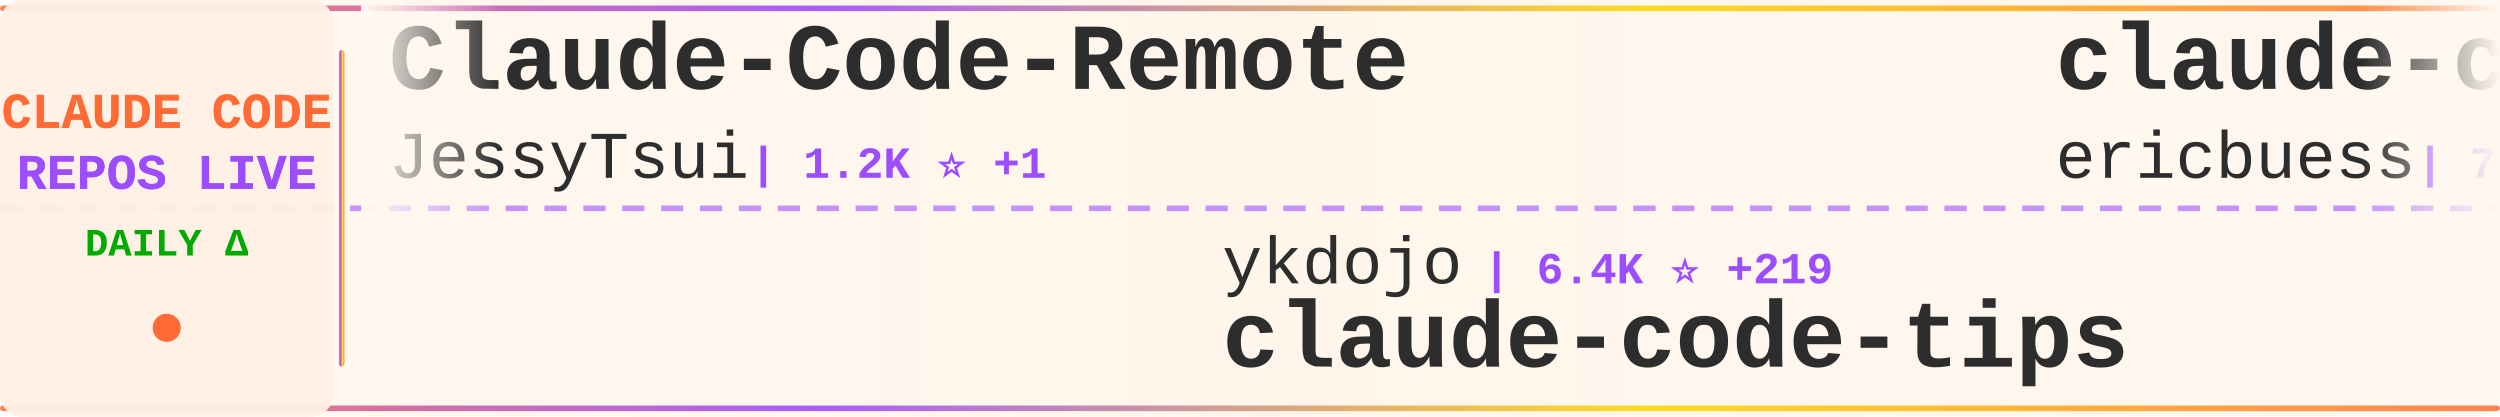
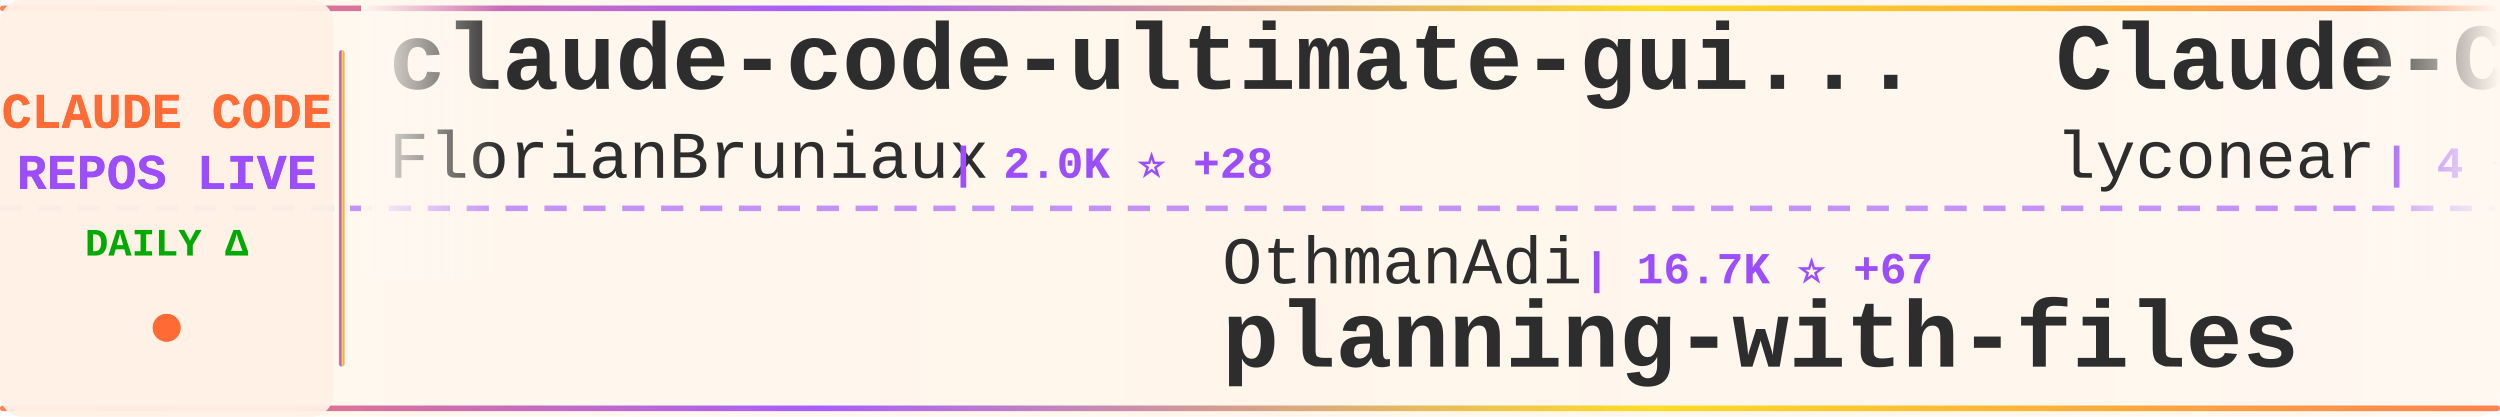
<svg xmlns="http://www.w3.org/2000/svg" width="900" height="150">
  <defs>
    <linearGradient id="tickerBg" x1="0%" y1="0%" x2="100%" y2="0%">
      <stop offset="0%" style="stop-color:#fff8f0;stop-opacity:0.98" />
      <stop offset="50%" style="stop-color:#fff5eb;stop-opacity:1" />
      <stop offset="100%" style="stop-color:#fff8f0;stop-opacity:0.98" />
    </linearGradient>
    <linearGradient id="borderGrad" x1="0%" y1="0%" x2="100%" y2="0%">
      <stop offset="0%" style="stop-color:#FF6B35;stop-opacity:0.85">
        <animate attributeName="stop-opacity" values="0.85;1;0.85" dur="2s" repeatCount="indefinite" />
      </stop>
      <stop offset="33%" style="stop-color:#9C4EFF;stop-opacity:0.9">
        <animate attributeName="stop-opacity" values="0.9;1;0.9" dur="2.2s" repeatCount="indefinite" />
      </stop>
      <stop offset="66%" style="stop-color:#FFD700;stop-opacity:0.85">
        <animate attributeName="stop-opacity" values="0.85;1;0.85" dur="1.8s" repeatCount="indefinite" />
      </stop>
      <stop offset="100%" style="stop-color:#FF6B35;stop-opacity:0.85">
        <animate attributeName="stop-opacity" values="0.85;1;0.85" dur="2s" repeatCount="indefinite" />
      </stop>
    </linearGradient>
    <filter id="textGlow">
      <feGaussianBlur stdDeviation="0.15" result="coloredBlur" />
      <feMerge>
        <feMergeNode in="coloredBlur" />
        <feMergeNode in="SourceGraphic" />
      </feMerge>
    </filter>
    <filter id="metricGlow">
      <feGaussianBlur stdDeviation="0.2" result="coloredBlur" />
      <feMerge>
        <feMergeNode in="coloredBlur" />
        <feMergeNode in="SourceGraphic" />
      </feMerge>
    </filter>
    <linearGradient id="leftFade" x1="0%" y1="0%" x2="100%" y2="0%">
      <stop offset="0%" style="stop-color:#fff8f0;stop-opacity:1" />
      <stop offset="100%" style="stop-color:#fff8f0;stop-opacity:0" />
    </linearGradient>
    <linearGradient id="rightFade" x1="0%" y1="0%" x2="100%" y2="0%">
      <stop offset="0%" style="stop-color:#fff8f0;stop-opacity:0" />
      <stop offset="100%" style="stop-color:#fff8f0;stop-opacity:1" />
    </linearGradient>
  </defs>
  <rect width="900" height="150" fill="url(#tickerBg)" rx="8" />
  <rect x="0" y="2" width="900" height="2" fill="url(#borderGrad)" rx="1" />
  <rect x="0" y="146" width="900" height="2" fill="url(#borderGrad)" rx="1" />
  <line x1="0" y1="75" x2="900" y2="75" stroke="#9C4EFF" stroke-width="2" stroke-dasharray="8 6" opacity="0.6" />
  <rect x="0" y="0" width="120" height="150" fill="#fff0e6" opacity="0.95" rx="8" />
  <text x="60" y="46" font-family="'Courier New', monospace" font-size="18" font-weight="bold" fill="#FF6B35" text-anchor="middle" filter="url(#textGlow)">
    CLAUDE CODE
  </text>
  <text x="60" y="68" font-family="'Courier New', monospace" font-size="18" font-weight="bold" fill="#9C4EFF" text-anchor="middle" filter="url(#textGlow)">
    REPOS LIVE
  </text>
  <text x="60" y="92" font-family="'Courier New', monospace" font-size="14" font-weight="bold" fill="#00aa00" text-anchor="middle">
    DAILY Δ
  </text>
  <circle cx="60" cy="118" r="5" fill="#FF6B35" filter="url(#metricGlow)">
    <animate attributeName="r" values="4;6;4" dur="1.5s" repeatCount="indefinite" />
    <animate attributeName="opacity" values="0.6;1;0.6" dur="1.5s" repeatCount="indefinite" />
  </circle>
  <rect x="122" y="18" width="2" height="114" fill="url(#borderGrad)" rx="1" />
  <clipPath id="tickerClip">
    <rect x="130" y="0" width="770" height="150" />
  </clipPath>
  <g clip-path="url(#tickerClip)">
    <g id="tickerItems">
      <animateTransform attributeName="transform" attributeType="XML" type="translate" from="0 0" to="-3000 0" dur="54s" repeatCount="indefinite" />
      <g transform="translate(0, 0)">
-         <text x="140" y="32" font-family="'Courier New', monospace" font-size="34" font-weight="bold" fill="#2d2d2d">Claude-Code-Remote</text>
-         <text x="140" y="64" font-family="'Courier New', monospace" font-size="24" font-weight="normal" fill="#2d2d2d" opacity="1.0">JessyTsui</text>
-         <text x="270" y="64" font-family="'Courier New', monospace" font-size="16" font-weight="bold" fill="#9C4EFF"> | 1.2K ⭐ +1</text>
+         <text x="140" y="32" font-family="'Courier New', monospace" font-size="34" font-weight="bold" fill="#2d2d2d">claude-code-ultimate-gui...</text>
+         <text x="140" y="64" font-family="'Courier New', monospace" font-size="24" font-weight="normal" fill="#2d2d2d" opacity="1.0">FlorianBruniaux</text>
+         <text x="342" y="64" font-family="'Courier New', monospace" font-size="16" font-weight="bold" fill="#9C4EFF"> | 2.0K ⭐ +28</text>
      </g>
      <g transform="translate(300, 0)">
-         <text x="140" y="102" font-family="'Courier New', monospace" font-size="24" font-weight="normal" fill="#2d2d2d" opacity="1.0">ykdojo</text>
-         <text x="234" y="102" font-family="'Courier New', monospace" font-size="16" font-weight="bold" fill="#9C4EFF"> | 6.4K ⭐ +219</text>
-         <text x="140" y="132" font-family="'Courier New', monospace" font-size="34" font-weight="bold" fill="#2d2d2d">claude-code-tips</text>
+         <text x="140" y="102" font-family="'Courier New', monospace" font-size="24" font-weight="normal" fill="#2d2d2d" opacity="1.0">OthmanAdi</text>
+         <text x="270" y="102" font-family="'Courier New', monospace" font-size="16" font-weight="bold" fill="#9C4EFF"> | 16.7K ⭐ +67</text>
+         <text x="140" y="132" font-family="'Courier New', monospace" font-size="34" font-weight="bold" fill="#2d2d2d">planning-with-files</text>
      </g>
      <g transform="translate(600, 0)">
-         <text x="140" y="32" font-family="'Courier New', monospace" font-size="34" font-weight="bold" fill="#2d2d2d">claude-code-docs</text>
-         <text x="140" y="64" font-family="'Courier New', monospace" font-size="24" font-weight="normal" fill="#2d2d2d" opacity="1.0">ericbuess</text>
-         <text x="270" y="64" font-family="'Courier New', monospace" font-size="16" font-weight="bold" fill="#9C4EFF"> | 742 ⭐</text>
+         <text x="140" y="32" font-family="'Courier New', monospace" font-size="34" font-weight="bold" fill="#2d2d2d">Claude-Code</text>
+         <text x="140" y="64" font-family="'Courier New', monospace" font-size="24" font-weight="normal" fill="#2d2d2d" opacity="1.0">lyconear</text>
+         <text x="258" y="64" font-family="'Courier New', monospace" font-size="16" font-weight="bold" fill="#9C4EFF"> | 4 ⭐</text>
      </g>
      <g transform="translate(900, 0)">
-         <text x="140" y="102" font-family="'Courier New', monospace" font-size="24" font-weight="normal" fill="#2d2d2d" opacity="1.0">numman-ali</text>
-         <text x="282" y="102" font-family="'Courier New', monospace" font-size="16" font-weight="bold" fill="#9C4EFF"> | 9.1K ⭐ +24</text>
-         <text x="140" y="132" font-family="'Courier New', monospace" font-size="34" font-weight="bold" fill="#2d2d2d">openskills</text>
+         <text x="140" y="102" font-family="'Courier New', monospace" font-size="24" font-weight="normal" fill="#2d2d2d" opacity="1.0">revfactory</text>
+         <text x="282" y="102" font-family="'Courier New', monospace" font-size="16" font-weight="bold" fill="#9C4EFF"> | 762 ⭐</text>
+         <text x="140" y="132" font-family="'Courier New', monospace" font-size="34" font-weight="bold" fill="#2d2d2d">claude-code-mastering</text>
      </g>
      <g transform="translate(1200, 0)">
-         <text x="140" y="32" font-family="'Courier New', monospace" font-size="34" font-weight="bold" fill="#2d2d2d">nanoclaw</text>
-         <text x="140" y="64" font-family="'Courier New', monospace" font-size="24" font-weight="normal" fill="#2d2d2d" opacity="1.0">qwibitai</text>
-         <text x="258" y="64" font-family="'Courier New', monospace" font-size="16" font-weight="bold" fill="#9C4EFF"> | 24.6K ⭐ +221</text>
+         <text x="140" y="32" font-family="'Courier New', monospace" font-size="34" font-weight="bold" fill="#2d2d2d">awesome-claude-code-plug...</text>
+         <text x="140" y="64" font-family="'Courier New', monospace" font-size="24" font-weight="normal" fill="#2d2d2d" opacity="1.0">ccplugins</text>
+         <text x="270" y="64" font-family="'Courier New', monospace" font-size="16" font-weight="bold" fill="#9C4EFF"> | 641 ⭐ +4</text>
      </g>
      <g transform="translate(1500, 0)">
-         <text x="140" y="102" font-family="'Courier New', monospace" font-size="24" font-weight="normal" fill="#2d2d2d" opacity="1.0">disler</text>
-         <text x="234" y="102" font-family="'Courier New', monospace" font-size="16" font-weight="bold" fill="#9C4EFF"> | 1.3K ⭐ +3</text>
-         <text x="140" y="132" font-family="'Courier New', monospace" font-size="34" font-weight="bold" fill="#2d2d2d">claude-code-hooks-multi-...</text>
+         <text x="140" y="102" font-family="'Courier New', monospace" font-size="24" font-weight="normal" fill="#2d2d2d" opacity="1.0">peterkrueck</text>
+         <text x="294" y="102" font-family="'Courier New', monospace" font-size="16" font-weight="bold" fill="#9C4EFF"> | 1.3K ⭐</text>
+         <text x="140" y="132" font-family="'Courier New', monospace" font-size="34" font-weight="bold" fill="#2d2d2d">Claude-Code-Development-...</text>
      </g>
      <g transform="translate(1800, 0)">
-         <text x="140" y="32" font-family="'Courier New', monospace" font-size="34" font-weight="bold" fill="#2d2d2d">claude-code-system-promp...</text>
-         <text x="140" y="64" font-family="'Courier New', monospace" font-size="24" font-weight="normal" fill="#2d2d2d" opacity="1.0">Piebald-AI</text>
-         <text x="282" y="64" font-family="'Courier New', monospace" font-size="16" font-weight="bold" fill="#9C4EFF"> | 6.3K ⭐ +51</text>
+         <text x="140" y="32" font-family="'Courier New', monospace" font-size="34" font-weight="bold" fill="#2d2d2d">claude-code-config</text>
+         <text x="140" y="64" font-family="'Courier New', monospace" font-size="24" font-weight="normal" fill="#2d2d2d" opacity="1.0">jarrodwatts</text>
+         <text x="294" y="64" font-family="'Courier New', monospace" font-size="16" font-weight="bold" fill="#9C4EFF"> | 990 ⭐ +7</text>
      </g>
      <g transform="translate(2100, 0)">
-         <text x="140" y="102" font-family="'Courier New', monospace" font-size="24" font-weight="normal" fill="#2d2d2d" opacity="1.0">RichardAtCT</text>
-         <text x="294" y="102" font-family="'Courier New', monospace" font-size="16" font-weight="bold" fill="#9C4EFF"> | 2.2K ⭐ +20</text>
-         <text x="140" y="132" font-family="'Courier New', monospace" font-size="34" font-weight="bold" fill="#2d2d2d">claude-code-telegram</text>
+         <text x="140" y="102" font-family="'Courier New', monospace" font-size="24" font-weight="normal" fill="#2d2d2d" opacity="1.0">rohitg00</text>
+         <text x="258" y="102" font-family="'Courier New', monospace" font-size="16" font-weight="bold" fill="#9C4EFF"> | 869 ⭐ +7</text>
+         <text x="140" y="132" font-family="'Courier New', monospace" font-size="34" font-weight="bold" fill="#2d2d2d">awesome-claude-code-tool...</text>
      </g>
      <g transform="translate(2400, 0)">
-         <text x="140" y="32" font-family="'Courier New', monospace" font-size="34" font-weight="bold" fill="#2d2d2d">free-claude-code</text>
-         <text x="140" y="64" font-family="'Courier New', monospace" font-size="24" font-weight="normal" fill="#2d2d2d" opacity="1.0">Alishahryar1</text>
-         <text x="306" y="64" font-family="'Courier New', monospace" font-size="16" font-weight="bold" fill="#9C4EFF"> | 1.1K ⭐ +22</text>
+         <text x="140" y="32" font-family="'Courier New', monospace" font-size="34" font-weight="bold" fill="#2d2d2d">Claude-Code-Usage-Monito...</text>
+         <text x="140" y="64" font-family="'Courier New', monospace" font-size="24" font-weight="normal" fill="#2d2d2d" opacity="1.0">Maciek-roboblog</text>
+         <text x="342" y="64" font-family="'Courier New', monospace" font-size="16" font-weight="bold" fill="#9C4EFF"> | 7.1K ⭐ +17</text>
      </g>
      <g transform="translate(2700, 0)">
-         <text x="140" y="102" font-family="'Courier New', monospace" font-size="24" font-weight="normal" fill="#2d2d2d" opacity="1.0">Njengah</text>
-         <text x="246" y="102" font-family="'Courier New', monospace" font-size="16" font-weight="bold" fill="#9C4EFF"> | 1.5K ⭐ +4</text>
-         <text x="140" y="132" font-family="'Courier New', monospace" font-size="34" font-weight="bold" fill="#2d2d2d">claude-code-cheat-sheet</text>
+         <text x="140" y="102" font-family="'Courier New', monospace" font-size="24" font-weight="normal" fill="#2d2d2d" opacity="1.0">code-yeongyu</text>
+         <text x="306" y="102" font-family="'Courier New', monospace" font-size="16" font-weight="bold" fill="#9C4EFF"> | 42.1K ⭐ +271</text>
+         <text x="140" y="132" font-family="'Courier New', monospace" font-size="34" font-weight="bold" fill="#2d2d2d">oh-my-openagent</text>
      </g>
      <g transform="translate(3000, 0)">
-         <text x="140" y="32" font-family="'Courier New', monospace" font-size="34" font-weight="bold" fill="#2d2d2d">Claude-Code-Remote</text>
-         <text x="140" y="64" font-family="'Courier New', monospace" font-size="24" font-weight="normal" fill="#2d2d2d" opacity="1.0">JessyTsui</text>
-         <text x="270" y="64" font-family="'Courier New', monospace" font-size="16" font-weight="bold" fill="#9C4EFF"> | 1.2K ⭐ +1</text>
+         <text x="140" y="32" font-family="'Courier New', monospace" font-size="34" font-weight="bold" fill="#2d2d2d">claude-code-ultimate-gui...</text>
+         <text x="140" y="64" font-family="'Courier New', monospace" font-size="24" font-weight="normal" fill="#2d2d2d" opacity="1.0">FlorianBruniaux</text>
+         <text x="342" y="64" font-family="'Courier New', monospace" font-size="16" font-weight="bold" fill="#9C4EFF"> | 2.0K ⭐ +28</text>
      </g>
      <g transform="translate(3300, 0)">
-         <text x="140" y="102" font-family="'Courier New', monospace" font-size="24" font-weight="normal" fill="#2d2d2d" opacity="1.0">ykdojo</text>
-         <text x="234" y="102" font-family="'Courier New', monospace" font-size="16" font-weight="bold" fill="#9C4EFF"> | 6.4K ⭐ +219</text>
-         <text x="140" y="132" font-family="'Courier New', monospace" font-size="34" font-weight="bold" fill="#2d2d2d">claude-code-tips</text>
+         <text x="140" y="102" font-family="'Courier New', monospace" font-size="24" font-weight="normal" fill="#2d2d2d" opacity="1.0">OthmanAdi</text>
+         <text x="270" y="102" font-family="'Courier New', monospace" font-size="16" font-weight="bold" fill="#9C4EFF"> | 16.7K ⭐ +67</text>
+         <text x="140" y="132" font-family="'Courier New', monospace" font-size="34" font-weight="bold" fill="#2d2d2d">planning-with-files</text>
      </g>
      <g transform="translate(3600, 0)">
-         <text x="140" y="32" font-family="'Courier New', monospace" font-size="34" font-weight="bold" fill="#2d2d2d">claude-code-docs</text>
-         <text x="140" y="64" font-family="'Courier New', monospace" font-size="24" font-weight="normal" fill="#2d2d2d" opacity="1.0">ericbuess</text>
-         <text x="270" y="64" font-family="'Courier New', monospace" font-size="16" font-weight="bold" fill="#9C4EFF"> | 742 ⭐</text>
+         <text x="140" y="32" font-family="'Courier New', monospace" font-size="34" font-weight="bold" fill="#2d2d2d">Claude-Code</text>
+         <text x="140" y="64" font-family="'Courier New', monospace" font-size="24" font-weight="normal" fill="#2d2d2d" opacity="1.0">lyconear</text>
+         <text x="258" y="64" font-family="'Courier New', monospace" font-size="16" font-weight="bold" fill="#9C4EFF"> | 4 ⭐</text>
      </g>
      <g transform="translate(3900, 0)">
-         <text x="140" y="102" font-family="'Courier New', monospace" font-size="24" font-weight="normal" fill="#2d2d2d" opacity="1.0">numman-ali</text>
-         <text x="282" y="102" font-family="'Courier New', monospace" font-size="16" font-weight="bold" fill="#9C4EFF"> | 9.1K ⭐ +24</text>
-         <text x="140" y="132" font-family="'Courier New', monospace" font-size="34" font-weight="bold" fill="#2d2d2d">openskills</text>
+         <text x="140" y="102" font-family="'Courier New', monospace" font-size="24" font-weight="normal" fill="#2d2d2d" opacity="1.0">revfactory</text>
+         <text x="282" y="102" font-family="'Courier New', monospace" font-size="16" font-weight="bold" fill="#9C4EFF"> | 762 ⭐</text>
+         <text x="140" y="132" font-family="'Courier New', monospace" font-size="34" font-weight="bold" fill="#2d2d2d">claude-code-mastering</text>
      </g>
    </g>
  </g>
  <rect x="130" y="0" width="50" height="100" fill="url(#leftFade)" />
  <rect x="850" y="0" width="50" height="100" fill="url(#rightFade)" />
</svg>
